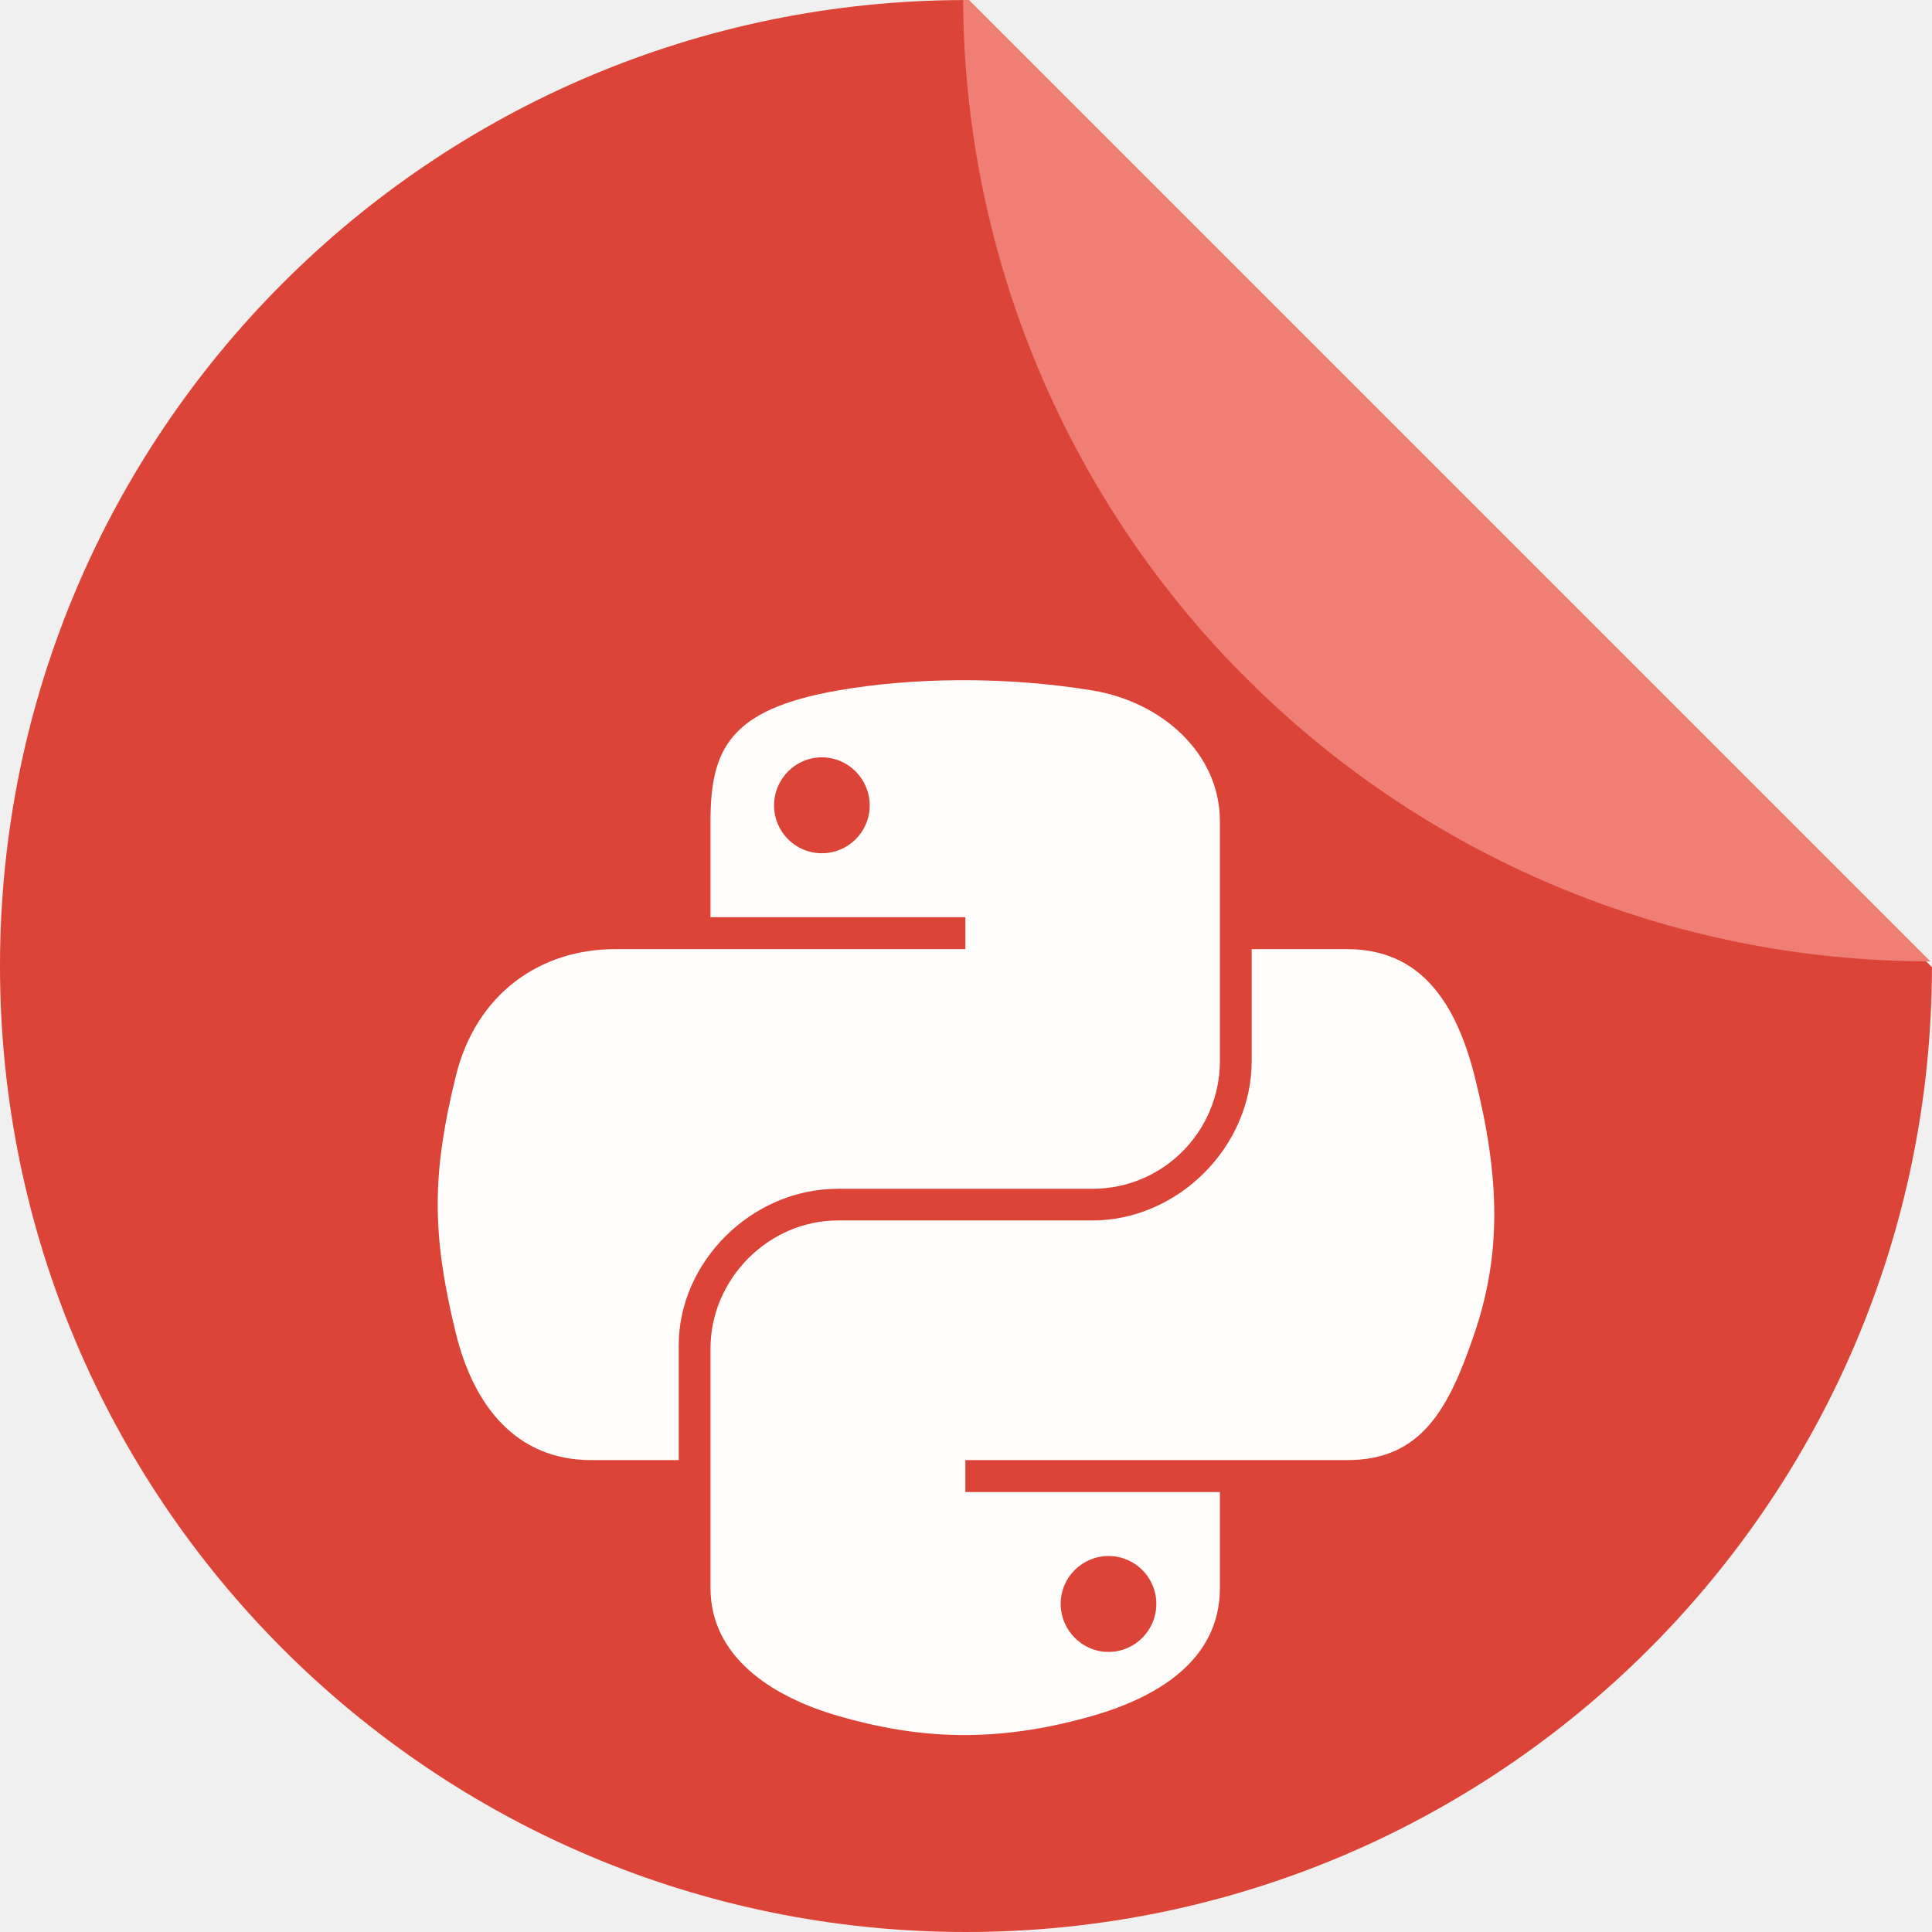
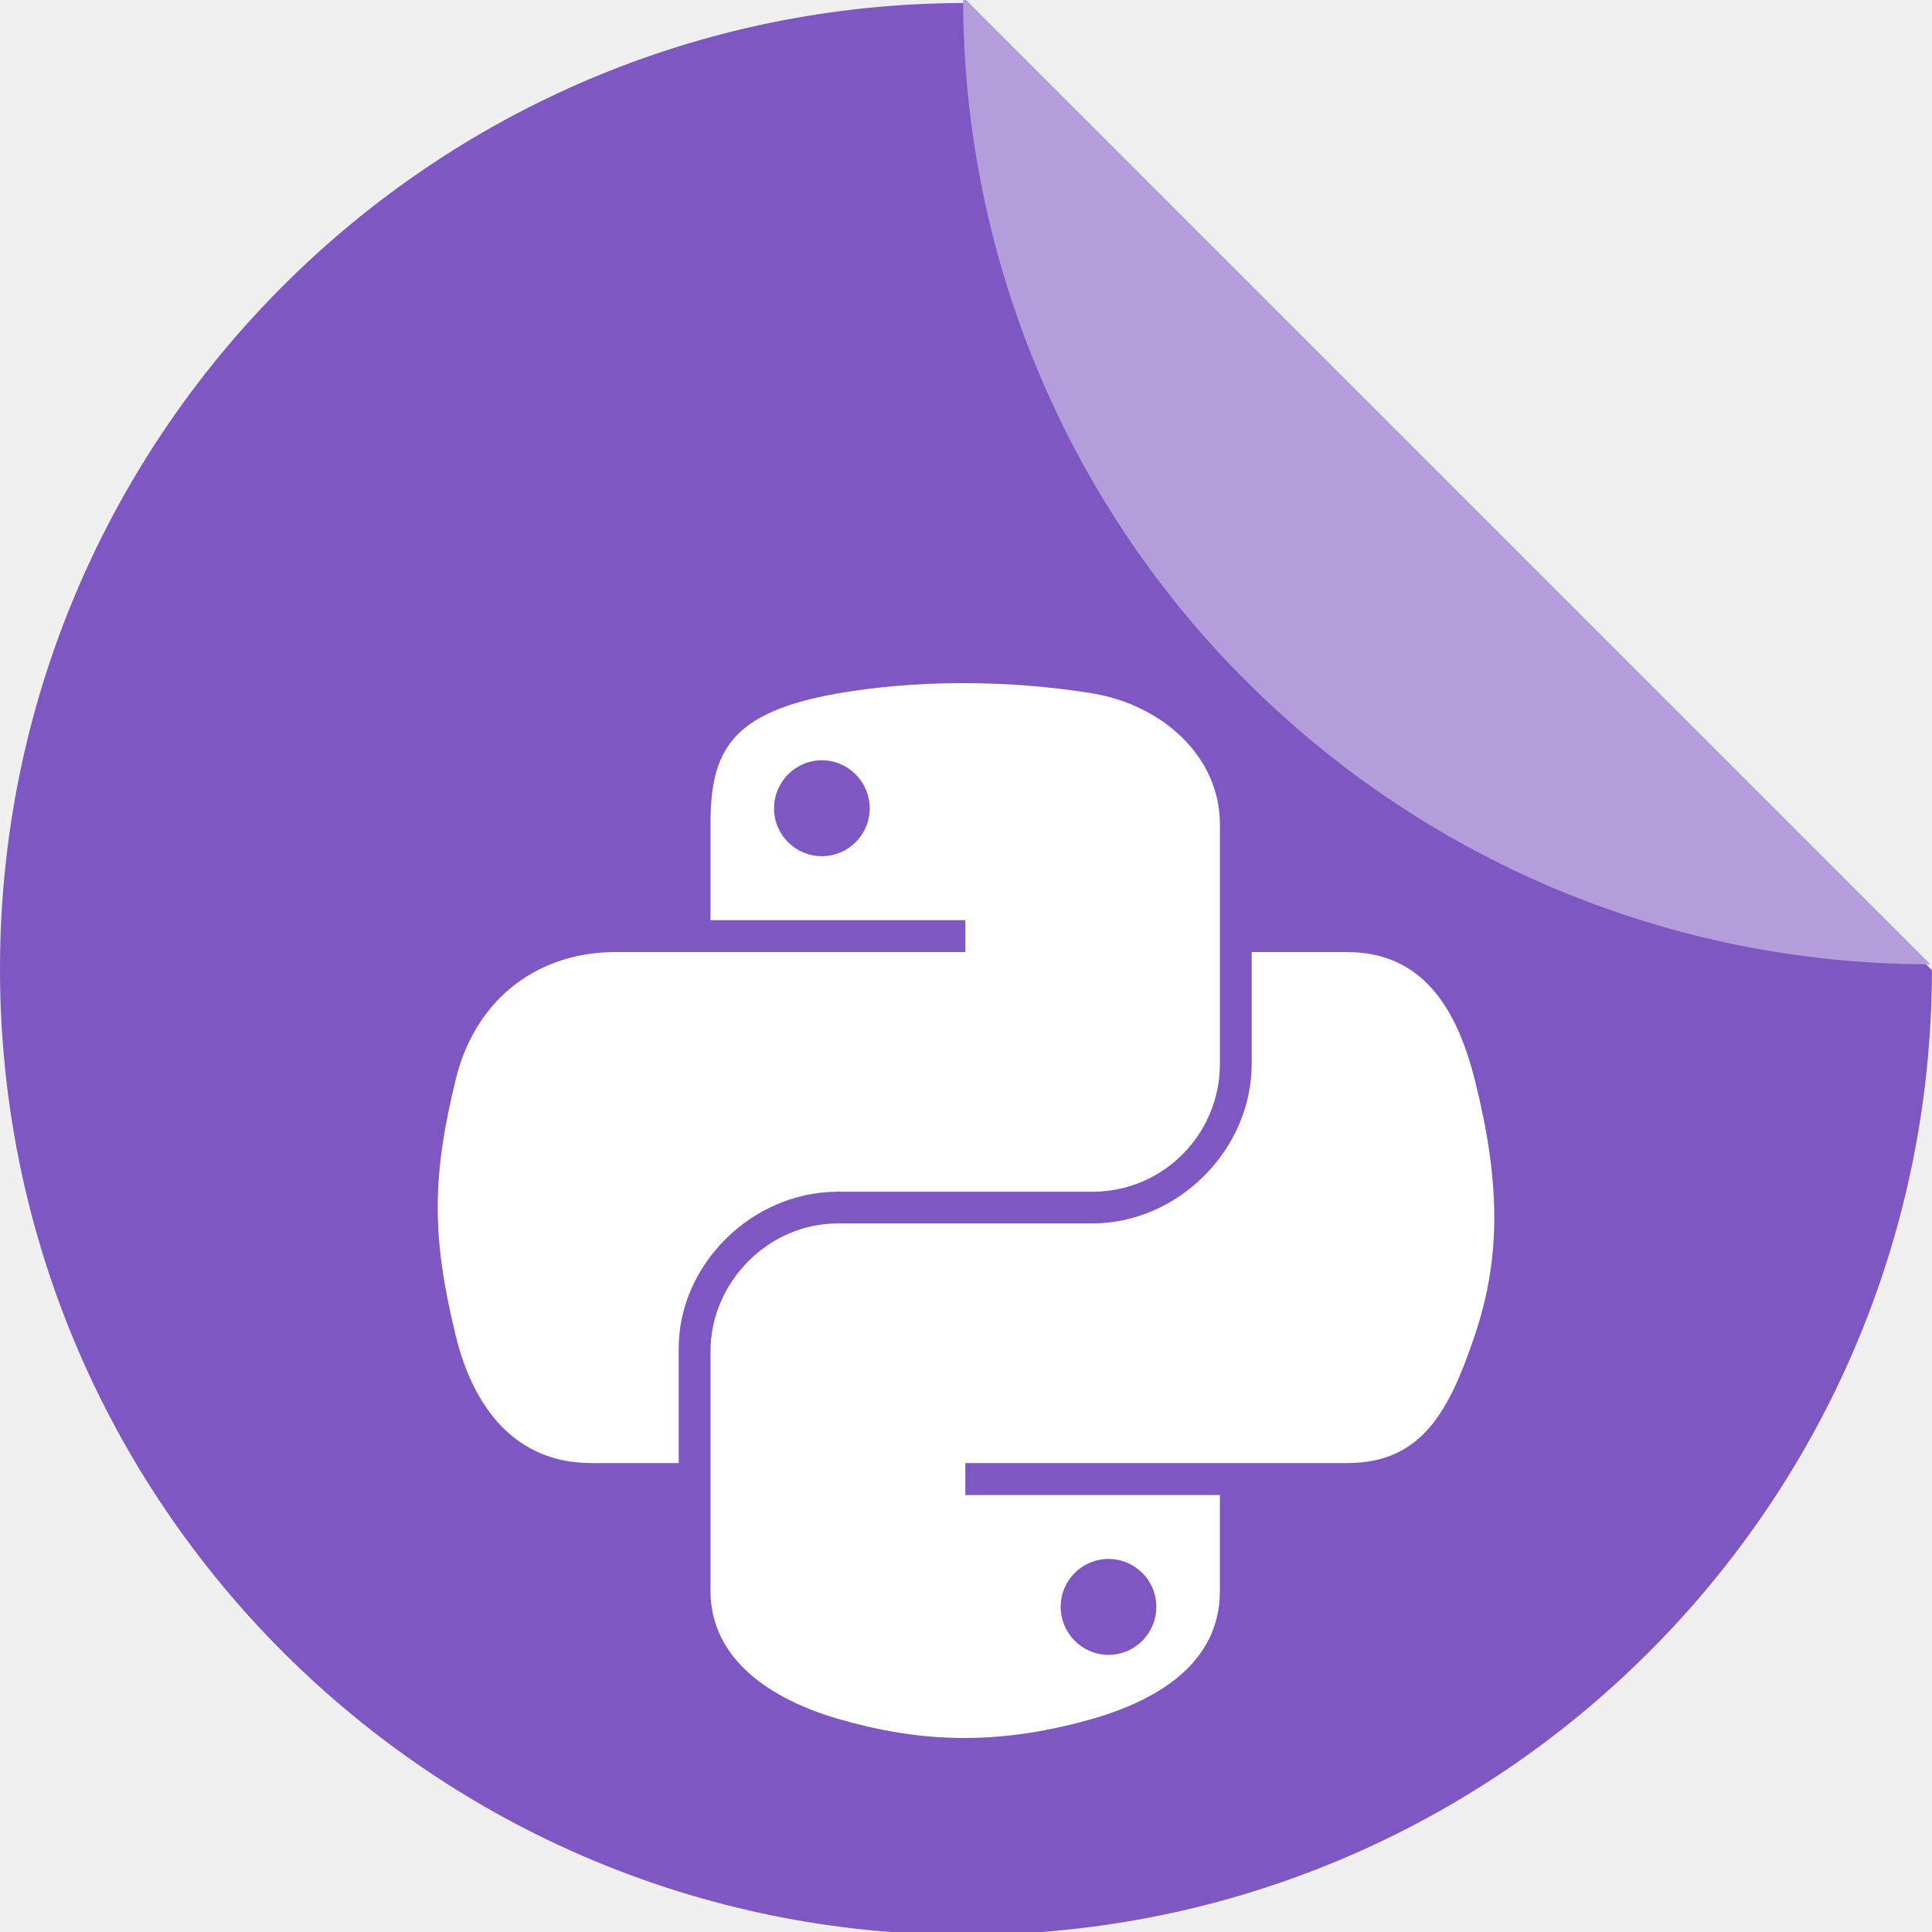
<svg xmlns="http://www.w3.org/2000/svg" version="1.1" id="svg2" viewBox="0 0 256 256" height="256" width="256">
  <defs id="defs4">
    <clipPath clipPathUnits="userSpaceOnUse" id="clipPath5002">
      <g id="g5004">
        <path transform="translate(0,796.3622)" id="path5006" d="M 88.118,249.435 C 46.103,235.291 14.771,201.687 4.134,159.361 1.338,148.236 0.923,144.163 0.926,127.889 0.928,117.472 1.134,112.014 1.658,108.541 4.465,89.913 12.177,70.638 23.043,55.086 c 3.959,-5.666 8.345,-10.931 9.102,-10.926 0.328,0.002 10.489,18.31 22.579,40.683 12.09,22.373 22.375,41.335 22.854,42.136 0.479,0.802 0.925,2.441 0.99,3.643 0.343,6.316 2.524,14.21 5.642,20.423 2.954,5.887 5.065,8.733 10.435,14.067 6.714,6.67 12.889,10.286 21.732,12.729 3.166,0.874 5.105,1.05 11.575,1.05 8.826,0 12.602,-0.762 19.264,-3.887 2.046,-0.96 3.937,-1.665 4.202,-1.568 0.265,0.097 -11.056,17.665 -25.157,39.038 l -25.639,38.861 -3.094,0.112 c -2.555,0.093 -4.195,-0.258 -9.409,-2.014 z" style="fill:#0f9d58;fill-opacity:1;stroke:none;stroke-width:4.858;stroke-linejoin:round;stroke-miterlimit:4;stroke-dasharray:none;stroke-opacity:1" />
        <path id="path5008" d="m 112.36,1051.517 c -10.001,-1.45 -12.156,-1.82 -12.532,-2.156 -0.249,-0.222 1.738,-3.748 4.55,-8.072 7.166,-11.021 49.772,-74.648 50.259,-75.055 3.575,-2.992 8.635,-8.041 10.575,-10.554 3.362,-4.353 7.558,-12.914 9.065,-18.494 6.193,-22.925 -2.593,-47.152 -21.7,-59.837 l -2.961,-1.966 17.025,0.296 c 9.364,0.163 31.17,0.434 48.459,0.603 l 31.435,0.307 1.546,4.189 c 2.246,6.086 4.678,15.095 5.935,21.982 1.525,8.36 1.925,28.859 0.739,37.828 -3.08,23.278 -12.813,45.72 -27.802,64.106 -20.476,25.117 -51.46,42.197 -84.146,46.389 -5.312,0.681 -26.646,0.986 -30.446,0.436 z" style="fill:#f4b400;fill-opacity:1;stroke:none;stroke-width:4.858;stroke-linejoin:round;stroke-miterlimit:4;stroke-dasharray:none;stroke-opacity:1" />
-         <path transform="translate(0,796.3622)" id="path5010" d="M 67.99,108.873 C 41.284,59.576 33.29,45.149 32.234,44.345 31.651,43.901 32.811,42.55 38.696,36.815 53.436,22.45 68.809,13.041 87.839,6.736 101.687,2.148 112.582,0.437 127.951,0.437 c 21.31,0 37.805,3.81 56.835,13.126 25.294,12.383 46.194,33.579 58.52,59.346 1.611,3.369 2.93,6.372 2.93,6.675 0,0.56 -10.549,0.495 -71.165,-0.437 l -24.288,-0.374 -3.931,-1.764 c -6.757,-3.033 -10.646,-3.84 -18.658,-3.868 -5.03,-0.018 -7.979,0.208 -10.316,0.788 -14.508,3.604 -26.283,12.948 -33.292,26.419 -3.585,6.891 -5.247,13.082 -6.332,23.583 l -0.337,3.267 -9.927,-18.326 z" style="fill:#db4437;fill-opacity:1;stroke:none;stroke-width:10;stroke-linejoin:round;stroke-miterlimit:4;stroke-dasharray:none;stroke-opacity:1" />
+         <path transform="translate(0,796.3622)" id="path5010" d="M 67.99,108.873 C 41.284,59.576 33.29,45.149 32.234,44.345 31.651,43.901 32.811,42.55 38.696,36.815 53.436,22.45 68.809,13.041 87.839,6.736 101.687,2.148 112.582,0.437 127.951,0.437 c 21.31,0 37.805,3.81 56.835,13.126 25.294,12.383 46.194,33.579 58.52,59.346 1.611,3.369 2.93,6.372 2.93,6.675 0,0.56 -10.549,0.495 -71.165,-0.437 l -24.288,-0.374 -3.931,-1.764 c -6.757,-3.033 -10.646,-3.84 -18.658,-3.868 -5.03,-0.018 -7.979,0.208 -10.316,0.788 -14.508,3.604 -26.283,12.948 -33.292,26.419 -3.585,6.891 -5.247,13.082 -6.332,23.583 l -0.337,3.267 -9.927,-18.326 z" style="fill:#a1887f;fill-opacity:1;stroke:none;stroke-width:10;stroke-linejoin:round;stroke-miterlimit:4;stroke-dasharray:none;stroke-opacity:1" />
      </g>
    </clipPath>
    <clipPath id="clipPath4271" clipPathUnits="userSpaceOnUse">
      <circle r="128" cy="128" cx="128" id="circle4273" style="fill:#292929;fill-opacity:0.26;stroke:none;stroke-width:10;stroke-linejoin:round;stroke-miterlimit:4;stroke-dasharray:none;stroke-opacity:0.259" />
    </clipPath>
    <clipPath clipPathUnits="userSpaceOnUse" id="clipPath4363">
      <circle r="128" cy="924.362" cx="128" id="circle4365" style="fill:#4285f4;fill-opacity:1;stroke:none;stroke-width:10;stroke-linejoin:round;stroke-miterlimit:4;stroke-dasharray:none;stroke-opacity:0.259" />
    </clipPath>
    <clipPath id="clipPath4452" clipPathUnits="userSpaceOnUse">
      <circle r="128" cy="924.362" cx="128" id="circle4454" style="fill:#4285f4;fill-opacity:1;stroke:none;stroke-width:10;stroke-linejoin:round;stroke-miterlimit:4;stroke-dasharray:none;stroke-opacity:0.259" />
    </clipPath>
    <clipPath clipPathUnits="userSpaceOnUse" id="clipPath5177">
      <circle r="128" cy="924.362" cx="128" id="circle5179" style="fill:#4285f4;fill-opacity:1;stroke:none;stroke-width:10;stroke-linejoin:round;stroke-miterlimit:4;stroke-dasharray:none;stroke-opacity:0.259" />
    </clipPath>
    <clipPath id="clipPath4342" clipPathUnits="userSpaceOnUse">
      <circle r="128" cy="933.487" cx="128" id="circle4344" style="fill:#4285f4;fill-opacity:1;stroke:none;stroke-width:10;stroke-linejoin:round;stroke-miterlimit:4;stroke-dasharray:none;stroke-opacity:0.259" />
    </clipPath>
    <clipPath clipPathUnits="userSpaceOnUse" id="clipPath4681">
      <circle r="128" cy="930.44" cx="127.003" id="circle4683" style="fill:#9d5fad;fill-opacity:1;stroke:none;stroke-width:10;stroke-linejoin:round;stroke-miterlimit:4;stroke-dasharray:none;stroke-opacity:0.259" />
    </clipPath>
    <clipPath id="clipPath4235" clipPathUnits="userSpaceOnUse">
      <circle r="128" cy="924.362" cx="128" id="circle4237" style="fill:#0f9d58;fill-opacity:1;stroke:none;stroke-width:10;stroke-linejoin:round;stroke-miterlimit:4;stroke-dasharray:none;stroke-opacity:0.259" />
    </clipPath>
    <clipPath clipPathUnits="userSpaceOnUse" id="clipPath4771">
      <circle r="128" cy="924.362" cx="128" id="circle4773" style="fill:#0f9d58;fill-opacity:1;stroke:none;stroke-width:10;stroke-linejoin:round;stroke-miterlimit:4;stroke-dasharray:none;stroke-opacity:0.259" />
    </clipPath>
    <clipPath id="clipPath4842" clipPathUnits="userSpaceOnUse">
      <circle r="128" cy="924.362" cx="128" id="circle4844" style="fill:#0f9d58;fill-opacity:1;stroke:none;stroke-width:10;stroke-linejoin:round;stroke-miterlimit:4;stroke-dasharray:none;stroke-opacity:0.259" />
    </clipPath>
    <clipPath clipPathUnits="userSpaceOnUse" id="clipPath4458">
      <circle r="128" cy="924.362" cx="128" id="circle4460" style="fill:#ff3b38;fill-opacity:1;stroke:none;stroke-width:10;stroke-linejoin:round;stroke-miterlimit:4;stroke-dasharray:none;stroke-opacity:0.259" />
    </clipPath>
    <clipPath id="clipPath4783" clipPathUnits="userSpaceOnUse">
      <circle r="128" cy="924.362" cx="128" id="circle4785" style="fill:#ff3b38;fill-opacity:1;stroke:none;stroke-width:10;stroke-linejoin:round;stroke-miterlimit:4;stroke-dasharray:none;stroke-opacity:0.259" />
    </clipPath>
    <clipPath clipPathUnits="userSpaceOnUse" id="clipPath4789">
      <circle r="128" cy="924.362" cx="102.647" id="circle4791" style="fill:#80b4ff;fill-opacity:1;stroke:none;stroke-width:10;stroke-linejoin:round;stroke-miterlimit:4;stroke-dasharray:none;stroke-opacity:0.259" />
    </clipPath>
    <clipPath id="clipPath4476" clipPathUnits="userSpaceOnUse">
      <circle r="82.028" cy="920.235" cx="112.592" id="circle4478" style="fill:#80b4ff;fill-opacity:1;stroke:none;stroke-width:10;stroke-linejoin:round;stroke-miterlimit:4;stroke-dasharray:none;stroke-opacity:0.259" />
    </clipPath>
    <filter style="color-interpolation-filters:sRGB" id="filter4298">
      <feFlood flood-opacity="0.498" flood-color="rgb(0,0,0)" result="flood" id="feFlood4300" />
      <feComposite in="flood" in2="SourceGraphic" operator="in" result="composite1" id="feComposite4302" />
      <feGaussianBlur in="composite1" stdDeviation="1.6" result="blur" id="feGaussianBlur4304" />
      <feOffset dx="-2.77556e-17" dy="-7.7" result="offset" id="feOffset4306" />
      <feComposite in="SourceGraphic" in2="offset" operator="over" result="composite2" id="feComposite4308" />
    </filter>
    <clipPath id="clipPath5389" clipPathUnits="userSpaceOnUse">
      <circle r="128" cy="924.362" cx="128" id="circle5391" style="fill:#2496e3;fill-opacity:1;stroke:none;stroke-width:10;stroke-linejoin:round;stroke-miterlimit:4;stroke-dasharray:none;stroke-opacity:0.259" />
    </clipPath>
    <clipPath id="clipPath5092" clipPathUnits="userSpaceOnUse">
      <path style="opacity:0.91;fill:#38bae1;fill-opacity:1;stroke:none;stroke-width:0;stroke-linecap:round;stroke-linejoin:round;stroke-miterlimit:4;stroke-dasharray:none;stroke-opacity:1;filter:url(#filter4298)" d="m 10.421,864.272 42.535,-0.091 21.267,-0.046 c 7.245,-0.015 14.491,-0.03 21.736,-0.046 8.395,-10.588 10.292,-15.477 14.085,-17.717 3.793,-2.24 9.482,-1.832 25.46,-1.827 23.366,-0.007 109.606,-0.678 109.606,-0.678 l -0.088,12.152 -0.088,12.152 -0.088,12.152 -0.088,12.152 -0.088,12.152 -0.088,12.152 -0.088,12.152 -0.088,12.152 -0.088,12.152 -0.088,12.152 -0.088,12.152 -0.088,12.152 -0.088,12.152 -0.088,12.152 c 0,0 0.594,8.159 -0.088,12.152 -0.582,3.408 -0.78,7.518 -3.37,9.807 -2.831,2.503 -7.334,1.952 -11.093,2.344 -4.766,0.498 -14.375,0 -14.375,0 l -14.375,0 -14.375,0 -14.375,0 -14.375,0 -14.375,0 -14.375,0 -14.375,0 -14.375,0 -14.375,0 c 0,0 -9.583,0 -14.375,0 -4.792,0 -9.583,0 -14.375,0 -4.792,0 -9.501,0.094 -14.375,0 -4.874,-0.093 -10.854,0.062 -15.031,-0.571 -4.177,-0.633 -7.7,-0.558 -9.968,-2.711 -2.269,-2.154 -2.216,-4.499 -2.972,-7.595 -0.756,-3.095 -0.957,-7.246 -1.189,-10.877 -0.232,-3.631 -0.137,-7.251 -0.205,-10.877 -0.068,-3.626 -0.137,-7.251 -0.205,-10.877 -0.068,-3.626 -0.137,-7.251 -0.205,-10.877 -0.068,-3.626 -0.137,-7.251 -0.205,-10.877 -0.068,-3.626 -0.205,-10.877 -0.205,-10.877 L 12.062,951.284 11.857,940.408 11.652,929.531 11.447,918.655 11.242,907.778 11.037,896.902 10.832,886.025 10.627,875.148 Z" id="path5094" transform="matrix(1.231534,0,0,1.060896,-109.2427,-939.3781)" />
    </clipPath>
    <clipPath id="clipPath5147" clipPathUnits="userSpaceOnUse">
      <circle r="128" cy="924.362" cx="128" id="circle5149" style="fill:#2496e3;fill-opacity:1;stroke:none;stroke-width:10;stroke-linejoin:round;stroke-miterlimit:4;stroke-dasharray:none;stroke-opacity:0.259" />
    </clipPath>
    <clipPath id="clipPath5153" clipPathUnits="userSpaceOnUse">
      <path transform="matrix(0.9631056,0,0,0.9631058,-73.60826,-871.1027)" style="opacity:1;fill:#37bae1;fill-opacity:1;stroke:none;stroke-width:10;stroke-linecap:butt;stroke-linejoin:miter;stroke-miterlimit:4;stroke-dasharray:none;stroke-opacity:1" d="m 255.701,889.78 -111.252,-0.299 -33.495,-57.121 -110.953,0 0,220 256,0 z" id="path5155" clip-path="url(#clipPath5147)" />
    </clipPath>
    <clipPath clipPathUnits="userSpaceOnUse" id="clipPath4537">
      <path style="opacity:1;fill:#2ccaff;fill-opacity:1;stroke:none;stroke-width:10;stroke-linecap:butt;stroke-linejoin:miter;stroke-miterlimit:4;stroke-dasharray:none;stroke-opacity:1" d="m 255.402,879.313 -121.72,0 -22.729,-46.953 -110.953,0 0,220 256,0 z" id="path4539" clip-path="url(#clipPath5147)" transform="matrix(0.8746836,0,0,0.8746837,-63.85454,-777.382)" />
    </clipPath>
    <clipPath id="clipPath4592" clipPathUnits="userSpaceOnUse">
      <ellipse ry="111.96" rx="111.96" cy="31.143" cx="48.105" id="circle4594" style="fill:#218dd7;fill-opacity:1;stroke:none;stroke-width:10;stroke-linejoin:round;stroke-miterlimit:4;stroke-dasharray:none;stroke-opacity:0.259" />
    </clipPath>
    <filter id="filter6594" style="color-interpolation-filters:sRGB;">
      <feFlood id="feFlood6596" result="flood" flood-color="rgb(0,0,0)" flood-opacity="0.498" />
      <feComposite id="feComposite6598" result="composite1" operator="in" in2="SourceGraphic" in="flood" />
      <feGaussianBlur id="feGaussianBlur6600" result="blur" stdDeviation="3" in="composite1" />
      <feOffset id="feOffset6602" result="offset" dy="-2.1" dx="0" />
      <feComposite id="feComposite6604" result="composite2" operator="over" in2="offset" in="SourceGraphic" />
    </filter>
    <clipPath clipPathUnits="userSpaceOnUse" id="clipPath3769">
-       <path style="fill:#db4437;fill-opacity:1;stroke:none;stroke-width:10;stroke-linejoin:round;stroke-miterlimit:4;stroke-dasharray:none;stroke-opacity:0.259" d="M 127.333,796.322 A 128,128 0 0 0 0.034,924.296 128,128 0 0 0 128.034,1052.296 128,128 0 0 0 255.999,924.986 L 127.334,796.321 Z m 11.606,0.519 a 128,128 0 0 1 6.396,0.777 128,128 0 0 0 -6.396,-0.777 z m 12.658,1.723 a 128,128 0 0 1 6.27,1.408 128,128 0 0 0 -6.27,-1.408 z m 12.457,2.988 a 128,128 0 0 1 6.074,2.018 128,128 0 0 0 -6.074,-2.018 z m 12.055,4.201 a 128,128 0 0 1 5.873,2.629 128,128 0 0 0 -5.873,-2.629 z m 11.607,5.398 a 128,128 0 0 1 5.533,3.174 128,128 0 0 0 -5.533,-3.174 z m 11.008,6.531 a 128,128 0 0 1 5.174,3.699 128,128 0 0 0 -5.174,-3.699 z m 10.283,7.584 a 128,128 0 0 1 4.797,4.213 128,128 0 0 0 -4.797,-4.213 z m 9.481,8.576 a 128,128 0 0 1 4.363,4.684 128,128 0 0 0 -4.363,-4.684 z m 8.576,9.481 a 128,128 0 0 1 3.885,5.109 128,128 0 0 0 -3.885,-5.109 z m 7.584,10.283 a 128,128 0 0 1 3.357,5.475 128,128 0 0 0 -3.357,-5.475 z m 6.531,11.008 a 128,128 0 0 1 2.77,5.734 128,128 0 0 0 -2.77,-5.734 z m 5.398,11.607 a 128,128 0 0 1 2.184,5.98 128,128 0 0 0 -2.184,-5.98 z m 4.201,12.055 a 128,128 0 0 1 1.58,6.187 128,128 0 0 0 -1.58,-6.187 z m 2.988,12.457 a 128,128 0 0 1 0.945,6.262 128,128 0 0 0 -0.945,-6.262 z m 1.723,12.658 a 128,128 0 0 1 0.545,10.904 128,128 0 0 0 -0.545,-10.904 z" id="path3771" />
+       <path style="fill:#a1887f;fill-opacity:1;stroke:none;stroke-width:10;stroke-linejoin:round;stroke-miterlimit:4;stroke-dasharray:none;stroke-opacity:0.259" d="M 127.333,796.322 A 128,128 0 0 0 0.034,924.296 128,128 0 0 0 128.034,1052.296 128,128 0 0 0 255.999,924.986 L 127.334,796.321 Z m 11.606,0.519 a 128,128 0 0 1 6.396,0.777 128,128 0 0 0 -6.396,-0.777 z m 12.658,1.723 a 128,128 0 0 1 6.27,1.408 128,128 0 0 0 -6.27,-1.408 z m 12.457,2.988 a 128,128 0 0 1 6.074,2.018 128,128 0 0 0 -6.074,-2.018 z m 12.055,4.201 a 128,128 0 0 1 5.873,2.629 128,128 0 0 0 -5.873,-2.629 z m 11.607,5.398 a 128,128 0 0 1 5.533,3.174 128,128 0 0 0 -5.533,-3.174 z m 11.008,6.531 a 128,128 0 0 1 5.174,3.699 128,128 0 0 0 -5.174,-3.699 z m 10.283,7.584 a 128,128 0 0 1 4.797,4.213 128,128 0 0 0 -4.797,-4.213 z m 9.481,8.576 a 128,128 0 0 1 4.363,4.684 128,128 0 0 0 -4.363,-4.684 z m 8.576,9.481 a 128,128 0 0 1 3.885,5.109 128,128 0 0 0 -3.885,-5.109 z m 7.584,10.283 a 128,128 0 0 1 3.357,5.475 128,128 0 0 0 -3.357,-5.475 z m 6.531,11.008 a 128,128 0 0 1 2.77,5.734 128,128 0 0 0 -2.77,-5.734 z m 5.398,11.607 a 128,128 0 0 1 2.184,5.98 128,128 0 0 0 -2.184,-5.98 z m 4.201,12.055 a 128,128 0 0 1 1.58,6.187 128,128 0 0 0 -1.58,-6.187 z m 2.988,12.457 a 128,128 0 0 1 0.945,6.262 128,128 0 0 0 -0.945,-6.262 z m 1.723,12.658 a 128,128 0 0 1 0.545,10.904 128,128 0 0 0 -0.545,-10.904 z" id="path3771" />
    </clipPath>
  </defs>
  <g transform="translate(0,-796.3622)" id="layer1">
-     <g id="g4277">
-       <path id="path4957" d="M 127.836,796.368 A 128,128 0 0 0 0,924.362 128,128 0 0 0 128,1052.362 128,128 0 0 0 255.992,924.524 L 127.836,796.368 Z m 12.424,0.607 a 128,128 0 0 1 7.768,1.121 128,128 0 0 0 -7.768,-1.121 z m 12.588,1.85 a 128,128 0 0 1 8.422,2.09 128,128 0 0 0 -8.422,-2.09 z m 12.363,3.098 a 128,128 0 0 1 8.945,3.197 128,128 0 0 0 -8.945,-3.197 z m 11.984,4.305 a 128,128 0 0 1 9.344,4.439 128,128 0 0 0 -9.344,-4.439 z m 11.498,5.479 a 128,128 0 0 1 9.494,5.734 128,128 0 0 0 -9.494,-5.734 z m 10.906,6.6 a 128,128 0 0 1 9.66,7.244 128,128 0 0 0 -9.66,-7.244 z m 10.178,7.639 a 128,128 0 0 1 9.389,8.629 128,128 0 0 0 -9.389,-8.629 z m 9.389,8.629 0.98,0.98 a 128,128 0 0 0 -0.98,-0.98 z m 7.65,8.572 a 128,128 0 0 1 4.504,5.922 128,128 0 0 0 -4.504,-5.922 z m 7.639,10.305 a 128,128 0 0 1 3.811,6.213 128,128 0 0 0 -3.811,-6.213 z m 6.576,11.031 a 128,128 0 0 1 3.082,6.377 128,128 0 0 0 -3.082,-6.377 z m 5.438,11.639 a 128,128 0 0 1 2.377,6.508 128,128 0 0 0 -2.377,-6.508 z m 4.232,12.094 a 128,128 0 0 1 1.686,6.594 128,128 0 0 0 -1.686,-6.594 z m 3.008,12.486 a 128,128 0 0 1 0.99,6.539 128,128 0 0 0 -0.99,-6.539 z m 1.74,12.711 A 128,128 0 0 1 256,924.362 128,128 0 0 0 255.449,913.411 Z" style="fill:#db4437;fill-opacity:1" />
-       <path id="rect4961" d="m 255.614,923.744 a 128,128 0 0 0 0.164,-0.006 L 127.622,795.582 a 128,128 0 0 0 -0.008,0.162 128,128 0 0 0 35.854,88.809 l 0.98,0.98 a 128,128 0 0 0 91.166,38.211 z" style="fill:#ef7e74;fill-opacity:1" />
-     </g>
-     <text id="text4914" y="927.362" x="120" style="font-style:normal;font-weight:normal;line-height:0%;font-family:sans-serif;letter-spacing:0px;word-spacing:0px;fill:#000000;fill-opacity:1;stroke:none;stroke-width:1px;stroke-linecap:butt;stroke-linejoin:miter;stroke-opacity:1" xml:space="preserve">
-       <tspan y="927.362" x="120" id="tspan4916" style="font-size:40px;line-height:1.25"> </tspan>
-     </text>
-     <g style="stroke:none" transform="translate(-4.11162,138)" id="g4241">
-       <g style="stroke:none" id="g4446">
-         <g id="g4448" style="fill:none;fill-rule:evenodd;stroke:none;stroke-width:10;stroke-linecap:round;stroke-linejoin:miter;stroke-miterlimit:4;stroke-dasharray:none;stroke-opacity:1">
-           <path style="stroke:none" id="path4450" d="m 129.989,850.412 c 0,15 0,15 0,15 L -82.143,1077.544 c 0,0 0,0 0,-15 z" />
-         </g>
-         <path id="path4247" d="m 129.989,850.412 c 0,15 0,15 0,15" style="fill:none;fill-rule:evenodd;stroke:none;stroke-width:10;stroke-linecap:round;stroke-linejoin:miter;stroke-miterlimit:4;stroke-dasharray:none;stroke-opacity:1" />
-       </g>
-       <g style="stroke:none" id="g4453">
-         <g id="g4455" style="fill:none;fill-rule:evenodd;stroke:none;stroke-width:10;stroke-linecap:round;stroke-linejoin:miter;stroke-miterlimit:4;stroke-dasharray:none;stroke-opacity:1">
-           <path style="stroke:none" id="path4457" d="m 111.581,850.412 c 0,15 0,15 0,15 l -212.132,212.132 c 0,0 0,0 0,-15 z" />
-         </g>
-         <path style="fill:none;fill-rule:evenodd;stroke:none;stroke-width:10;stroke-linecap:round;stroke-linejoin:miter;stroke-miterlimit:4;stroke-dasharray:none;stroke-opacity:1" d="m 111.581,850.412 c 0,15 0,15 0,15" id="path4245" />
-       </g>
-       <g style="stroke:none" id="g4460">
-         <g id="g4462" style="fill:none;fill-rule:evenodd;stroke:none;stroke-width:10;stroke-linecap:round;stroke-linejoin:miter;stroke-miterlimit:4;stroke-dasharray:none;stroke-opacity:1">
-           <path style="stroke:none" id="path4464" d="m 93.173,850.412 c 0,15 0,15 0,15 L -118.959,1077.544 c 0,0 0,0 0,-15 z" />
-         </g>
-         <path id="path4243" d="m 93.173,850.412 c 0,15 0,15 0,15" style="fill:none;fill-rule:evenodd;stroke:none;stroke-width:10;stroke-linecap:round;stroke-linejoin:miter;stroke-miterlimit:4;stroke-dasharray:none;stroke-opacity:1" />
-       </g>
-       <g style="stroke:none" id="g4467">
-         <g id="g4469" style="fill:none;fill-rule:evenodd;stroke:none;stroke-width:10;stroke-linecap:round;stroke-linejoin:miter;stroke-miterlimit:4;stroke-dasharray:none;stroke-opacity:1">
-           <path style="stroke:none" id="path4471" d="m 166.804,850.412 c 0,15 0,15 0,15 L -45.328,1077.544 c 0,0 0,0 0,-15 z" />
-         </g>
-         <path id="path4251" d="m 166.804,850.412 c 0,15 0,15 0,15" style="fill:none;fill-rule:evenodd;stroke:none;stroke-width:10;stroke-linecap:round;stroke-linejoin:miter;stroke-miterlimit:4;stroke-dasharray:none;stroke-opacity:1" />
-       </g>
-       <g style="stroke:none" id="g4474">
-         <g id="g4476" style="fill:none;fill-rule:evenodd;stroke:none;stroke-width:10;stroke-linecap:round;stroke-linejoin:miter;stroke-miterlimit:4;stroke-dasharray:none;stroke-opacity:1">
-           <path style="stroke:none" id="path4478" d="m 148.396,850.412 c 0,15 0,15 0,15 L -63.736,1077.544 c 0,0 0,0 0,-15 z" />
-         </g>
-         <path style="fill:none;fill-rule:evenodd;stroke:none;stroke-width:10;stroke-linecap:round;stroke-linejoin:miter;stroke-miterlimit:4;stroke-dasharray:none;stroke-opacity:1" d="m 148.396,850.412 c 0,15 0,15 0,15" id="path4249" />
-       </g>
-     </g>
-     <g transform="matrix(1.143271,0,0,1.14327,73.00302,888.7578)" id="g4228" style="opacity:1;fill:#ffffff;fill-opacity:1;fill-rule:nonzero;stroke:none;stroke-width:1;stroke-miterlimit:4;stroke-dasharray:none;stroke-opacity:1">
-       <g id="g4230" style="fill:#ffffff;fill-opacity:1;stroke:none;stroke-width:1;stroke-miterlimit:4;stroke-dasharray:none;stroke-opacity:1" />
-     </g>
-     <path id="path4230" d="m 127.166,886.492 c -5.773,0.027 -11.286,0.513 -16.136,1.36 -14.29,2.493 -16.884,7.711 -16.884,17.334 l 0,12.709 33.768,0 0,4.236 -33.768,0 -12.673,0 c -9.814,0 -18.408,5.825 -21.095,16.906 -3.1,12.702 -3.238,20.628 0,33.89 2.4,9.872 8.133,16.906 17.947,16.906 l 11.61,0 0,-15.235 c 0,-11.006 9.644,-20.715 21.095,-20.715 l 33.729,0 c 9.389,0 16.884,-7.634 16.884,-16.945 l 0,-31.752 c 0,-9.037 -7.72,-15.825 -16.884,-17.334 -5.801,-0.954 -11.82,-1.387 -17.593,-1.36 z m -18.262,10.221 c 3.488,0 6.336,2.859 6.336,6.374 0,3.503 -2.848,6.335 -6.336,6.335 -3.501,0 -6.337,-2.832 -6.337,-6.335 0,-3.515 2.836,-6.374 6.337,-6.374 z m 56.95,25.418 0,14.807 c 0,11.48 -9.856,21.142 -21.095,21.142 l -33.729,0 c -9.239,0 -16.884,7.808 -16.884,16.945 l 0,31.752 c 0,9.037 7.958,14.352 16.884,16.945 10.689,3.104 20.94,3.664 33.729,0 8.501,-2.431 16.884,-7.322 16.884,-16.945 l 0,-12.709 -33.729,0 0,-4.236 33.729,0 16.884,0 c 9.814,0 13.471,-6.76 16.884,-16.906 3.526,-10.445 3.376,-20.49 0,-33.89 -2.425,-9.648 -7.058,-16.906 -16.884,-16.906 l -12.673,0 z m -18.97,80.411 c 3.501,0 6.337,2.833 6.337,6.335 0,3.515 -2.836,6.374 -6.337,6.374 -3.488,0 -6.337,-2.859 -6.337,-6.374 0,-3.502 2.848,-6.335 6.337,-6.335 z" style="opacity:0.99;fill:#ffffff;fill-opacity:1" />
+     <path style="fill:#7e57c2;fill-opacity:1" d="M 127.836,796.758 A 128,128 0 0 0 0,924.752 128,128 0 0 0 128,1052.752 128,128 0 0 0 255.992,924.914 Z m 12.424,0.607 a 128,128 0 0 1 7.768,1.121 128,128 0 0 0 -7.768,-1.121 z m 12.588,1.85 a 128,128 0 0 1 8.422,2.09 128,128 0 0 0 -8.422,-2.09 z m 12.363,3.098 a 128,128 0 0 1 8.945,3.197 128,128 0 0 0 -8.945,-3.197 z m 11.984,4.305 a 128,128 0 0 1 9.344,4.439 128,128 0 0 0 -9.344,-4.439 z m 11.498,5.479 a 128,128 0 0 1 9.494,5.734 128,128 0 0 0 -9.494,-5.734 z m 10.906,6.6 a 128,128 0 0 1 9.66,7.244 128,128 0 0 0 -9.66,-7.244 z m 10.178,7.639 a 128,128 0 0 1 9.389,8.629 128,128 0 0 0 -9.389,-8.629 z m 9.389,8.629 0.98,0.98 a 128,128 0 0 0 -0.98,-0.98 z m 7.65,8.572 a 128,128 0 0 1 4.504,5.922 128,128 0 0 0 -4.504,-5.922 z m 7.639,10.305 a 128,128 0 0 1 3.811,6.213 128,128 0 0 0 -3.811,-6.213 z m 6.576,11.031 a 128,128 0 0 1 3.082,6.377 128,128 0 0 0 -3.082,-6.377 z m 5.438,11.639 a 128,128 0 0 1 2.377,6.508 128,128 0 0 0 -2.377,-6.508 z m 4.232,12.094 a 128,128 0 0 1 1.686,6.594 128,128 0 0 0 -1.686,-6.594 z m 3.008,12.486 a 128,128 0 0 1 0.99,6.539 128,128 0 0 0 -0.99,-6.539 z m 1.74,12.711 A 128,128 0 0 1 256,924.752 128,128 0 0 0 255.449,913.801 Z" id="path4957" />
+     <path style="fill:#b39ddb;fill-opacity:1" d="m 255.614,924.134 a 128,128 0 0 0 0.164,-0.006 L 127.622,795.972 a 128,128 0 0 0 -0.008,0.162 128,128 0 0 0 35.854,88.809 l 0.98,0.98 a 128,128 0 0 0 91.166,38.211 z" id="rect4961" />
+     <path id="path4230" d="m 127.166,886.882 c -5.773,0.027 -11.286,0.513 -16.136,1.36 -14.29,2.493 -16.884,7.711 -16.884,17.334 v 12.709 h 33.768 v 4.236 H 94.146 81.473 c -9.814,0 -18.408,5.825 -21.095,16.906 -3.1,12.702 -3.238,20.628 0,33.89 2.4,9.872 8.133,16.906 17.947,16.906 h 11.61 v -15.235 c 0,-11.006 9.644,-20.715 21.095,-20.715 h 33.729 c 9.389,0 16.884,-7.634 16.884,-16.945 v -31.752 c 0,-9.037 -7.72,-15.825 -16.884,-17.334 -5.801,-0.954 -11.82,-1.387 -17.593,-1.36 z m -18.262,10.221 c 3.488,0 6.336,2.859 6.336,6.374 0,3.503 -2.848,6.335 -6.336,6.335 -3.501,0 -6.337,-2.832 -6.337,-6.335 0,-3.515 2.836,-6.374 6.337,-6.374 z m 56.95,25.418 v 14.807 c 0,11.48 -9.856,21.142 -21.095,21.142 h -33.729 c -9.239,0 -16.884,7.808 -16.884,16.945 v 31.753 c 0,9.037 7.958,14.352 16.884,16.945 10.689,3.104 20.94,3.664 33.729,0 8.501,-2.431 16.884,-7.322 16.884,-16.945 v -12.709 h -33.729 v -4.236 h 33.729 16.884 c 9.814,0 13.471,-6.76 16.884,-16.906 3.526,-10.445 3.376,-20.49 0,-33.89 -2.425,-9.648 -7.058,-16.906 -16.884,-16.906 z m -18.97,80.411 c 3.501,0 6.337,2.833 6.337,6.335 0,3.515 -2.836,6.374 -6.337,6.374 -3.488,0 -6.337,-2.859 -6.337,-6.374 0,-3.502 2.848,-6.335 6.337,-6.335 z" style="opacity:0.99;fill:#ffffff;fill-opacity:1" />
  </g>
</svg>
